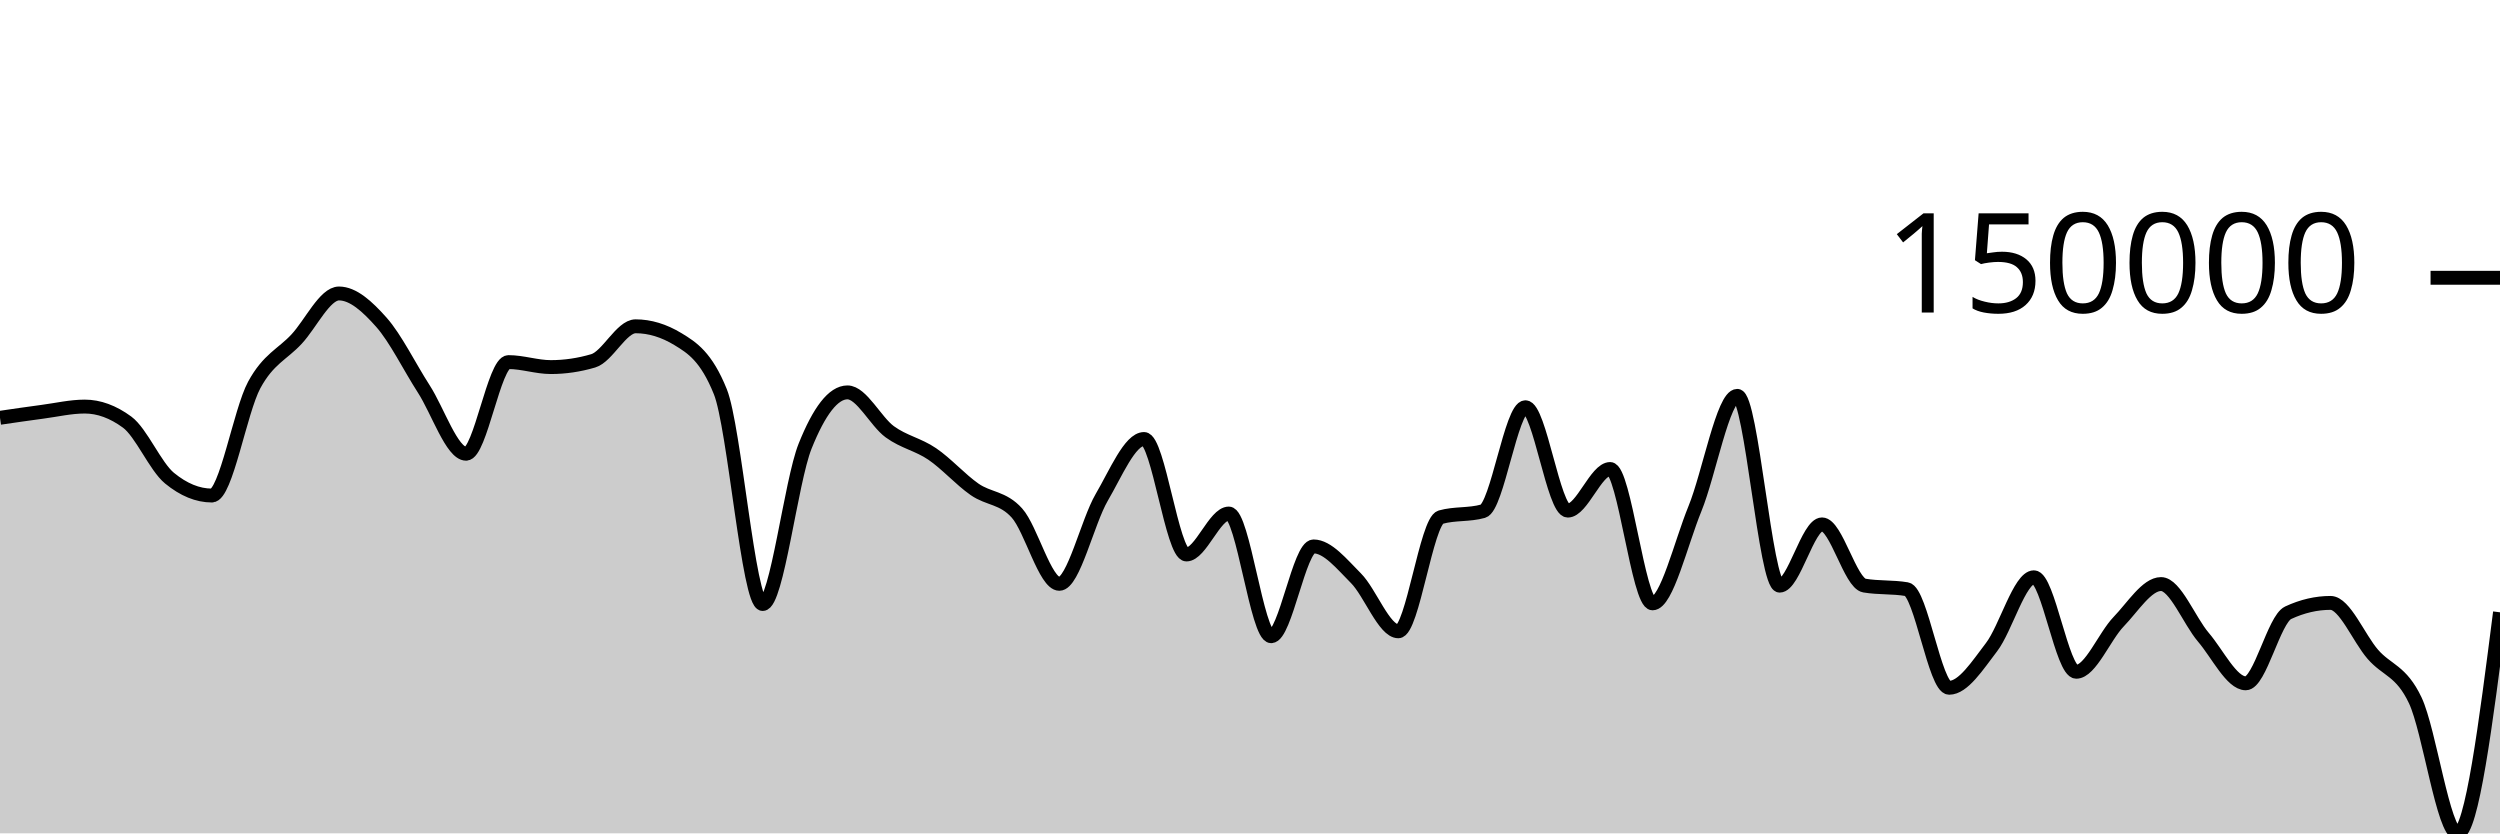
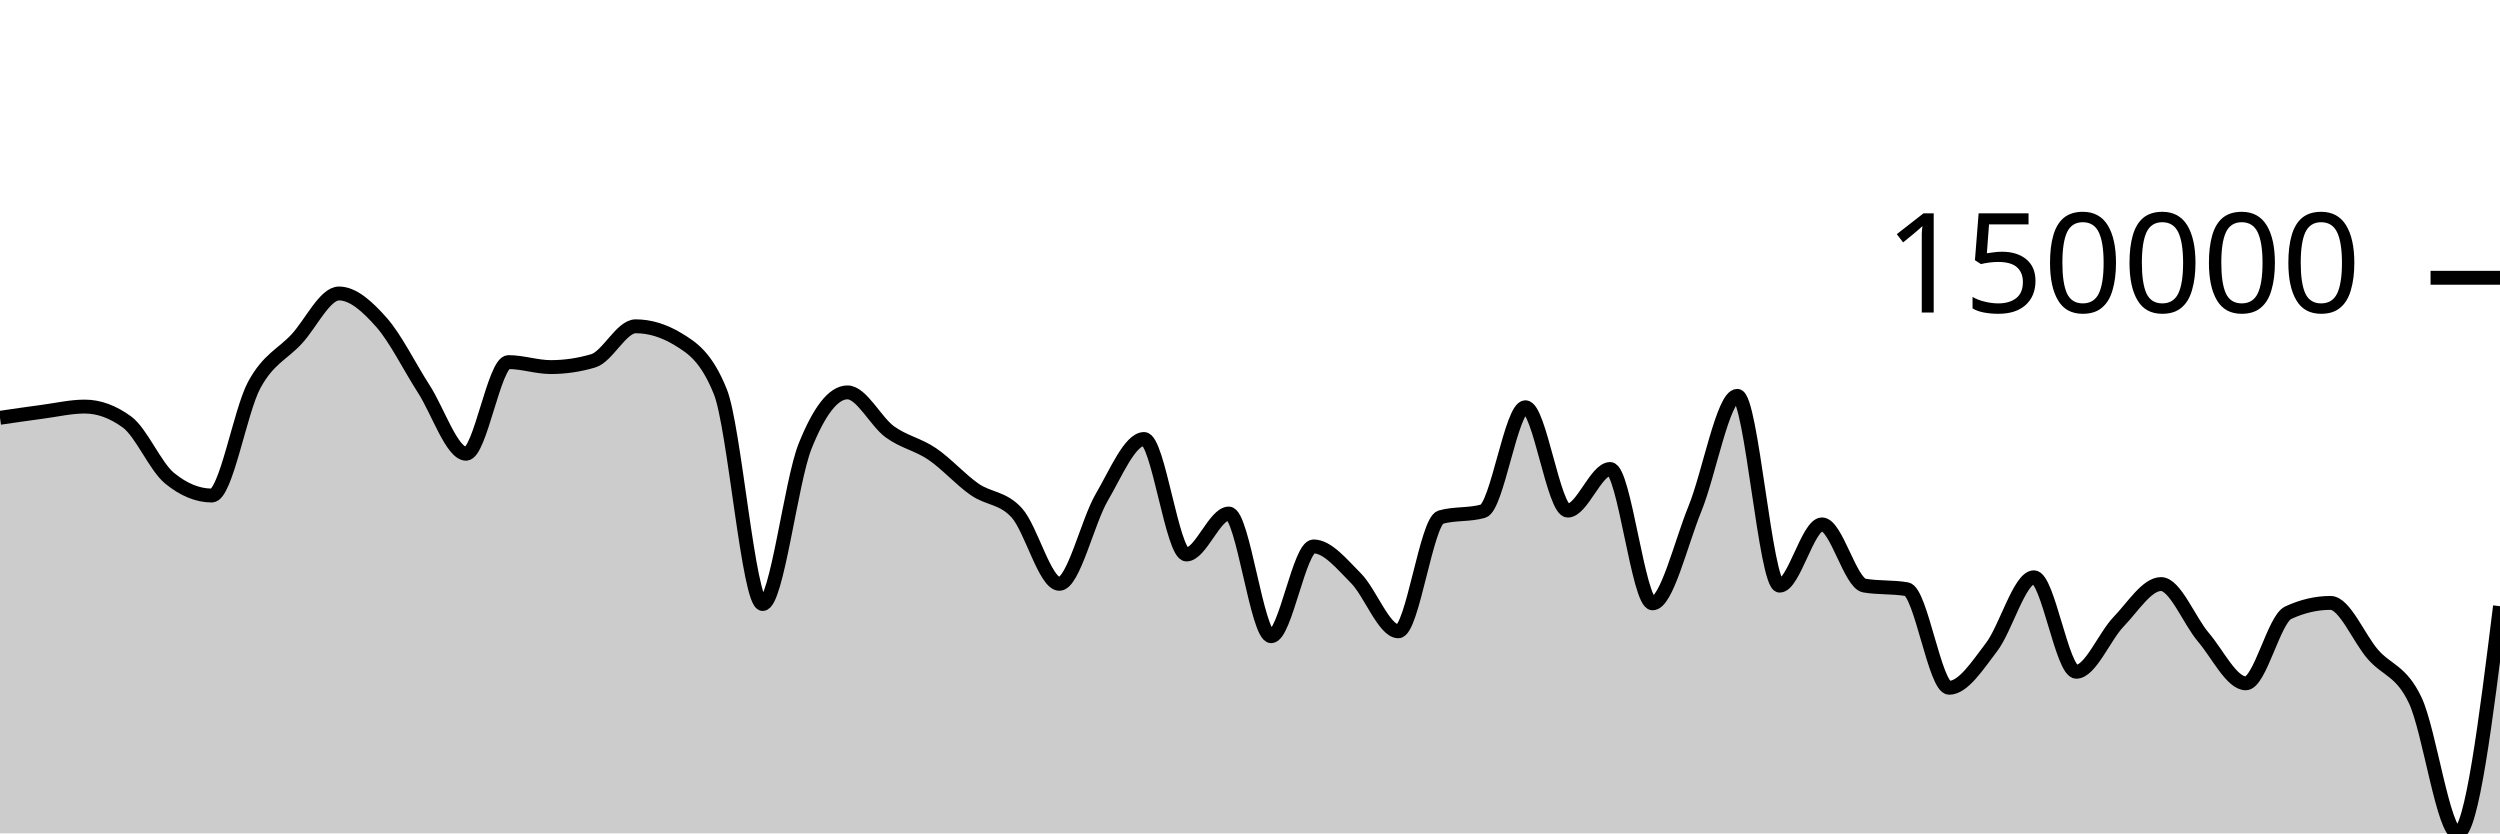
<svg xmlns="http://www.w3.org/2000/svg" viewBox="0 0 180 60">
  <g transform="translate(0,20)">
-     <path class="area" fill="rgba(0, 0, 0, 0.2)" d="M0,10.081C1.017,9.932,2.034,9.783,3.051,9.648C4.068,9.514,5.085,9.273,6.102,9.273C7.119,9.273,8.136,9.646,9.153,10.392C10.169,11.138,11.186,13.592,12.203,14.426C13.22,15.261,14.237,15.678,15.254,15.678C16.271,15.678,17.288,9.594,18.305,7.716C19.322,5.839,20.339,5.511,21.356,4.413C22.373,3.315,23.39,1.13,24.407,1.13C25.424,1.13,26.441,2.055,27.458,3.2C28.475,4.344,29.492,6.42,30.508,7.998C31.525,9.576,32.542,12.669,33.559,12.669C34.576,12.669,35.593,6.071,36.61,6.071C37.627,6.071,38.644,6.43,39.661,6.43C40.678,6.43,41.695,6.28,42.712,5.98C43.729,5.681,44.746,3.493,45.763,3.493C46.78,3.493,47.797,3.801,48.814,4.418C49.831,5.034,50.847,5.679,51.864,8.201C52.881,10.724,53.898,23.489,54.915,23.489C55.932,23.489,56.949,14.665,57.966,12.126C58.983,9.586,60,8.251,61.017,8.251C62.034,8.251,63.051,10.352,64.068,11.091C65.085,11.83,66.102,11.994,67.119,12.685C68.136,13.375,69.153,14.524,70.169,15.233C71.186,15.942,72.203,15.805,73.22,16.939C74.237,18.073,75.254,22.036,76.271,22.036C77.288,22.036,78.305,17.553,79.322,15.815C80.339,14.077,81.356,11.608,82.373,11.608C83.39,11.608,84.407,19.923,85.424,19.923C86.441,19.923,87.458,16.974,88.475,16.974C89.492,16.974,90.508,25.808,91.525,25.808C92.542,25.808,93.559,19.342,94.576,19.342C95.593,19.342,96.61,20.612,97.627,21.63C98.644,22.649,99.661,25.454,100.678,25.454C101.695,25.454,102.712,17.522,103.729,17.235C104.746,16.949,105.763,17.092,106.78,16.806C107.797,16.519,108.814,9.32,109.831,9.32C110.847,9.32,111.864,16.764,112.881,16.764C113.898,16.764,114.915,13.768,115.932,13.768C116.949,13.768,117.966,23.442,118.983,23.442C120,23.442,121.017,19.121,122.034,16.631C123.051,14.141,124.068,8.501,125.085,8.501C126.102,8.501,127.119,22.167,128.136,22.167C129.153,22.167,130.169,17.756,131.186,17.756C132.203,17.756,133.22,21.989,134.237,22.162C135.254,22.335,136.271,22.248,137.288,22.421C138.305,22.594,139.322,29.52,140.339,29.52C141.356,29.52,142.373,27.922,143.39,26.595C144.407,25.269,145.424,21.564,146.441,21.564C147.458,21.564,148.475,28.367,149.492,28.367C150.508,28.367,151.525,25.814,152.542,24.762C153.559,23.709,154.576,22.052,155.593,22.052C156.61,22.052,157.627,24.691,158.644,25.882C159.661,27.073,160.678,29.199,161.695,29.199C162.712,29.199,163.729,24.591,164.746,24.118C165.763,23.645,166.78,23.409,167.797,23.409C168.814,23.409,169.831,25.946,170.847,27.115C171.864,28.284,172.881,28.276,173.898,30.424C174.915,32.571,175.932,40,176.949,40C177.966,40,178.983,32.043,180,24.086L180,40C178.983,40,177.966,40,176.949,40C175.932,40,174.915,40,173.898,40C172.881,40,171.864,40,170.847,40C169.831,40,168.814,40,167.797,40C166.78,40,165.763,40,164.746,40C163.729,40,162.712,40,161.695,40C160.678,40,159.661,40,158.644,40C157.627,40,156.61,40,155.593,40C154.576,40,153.559,40,152.542,40C151.525,40,150.508,40,149.492,40C148.475,40,147.458,40,146.441,40C145.424,40,144.407,40,143.39,40C142.373,40,141.356,40,140.339,40C139.322,40,138.305,40,137.288,40C136.271,40,135.254,40,134.237,40C133.22,40,132.203,40,131.186,40C130.169,40,129.153,40,128.136,40C127.119,40,126.102,40,125.085,40C124.068,40,123.051,40,122.034,40C121.017,40,120,40,118.983,40C117.966,40,116.949,40,115.932,40C114.915,40,113.898,40,112.881,40C111.864,40,110.847,40,109.831,40C108.814,40,107.797,40,106.78,40C105.763,40,104.746,40,103.729,40C102.712,40,101.695,40,100.678,40C99.661,40,98.644,40,97.627,40C96.61,40,95.593,40,94.576,40C93.559,40,92.542,40,91.525,40C90.508,40,89.492,40,88.475,40C87.458,40,86.441,40,85.424,40C84.407,40,83.39,40,82.373,40C81.356,40,80.339,40,79.322,40C78.305,40,77.288,40,76.271,40C75.254,40,74.237,40,73.22,40C72.203,40,71.186,40,70.169,40C69.153,40,68.136,40,67.119,40C66.102,40,65.085,40,64.068,40C63.051,40,62.034,40,61.017,40C60,40,58.983,40,57.966,40C56.949,40,55.932,40,54.915,40C53.898,40,52.881,40,51.864,40C50.847,40,49.831,40,48.814,40C47.797,40,46.78,40,45.763,40C44.746,40,43.729,40,42.712,40C41.695,40,40.678,40,39.661,40C38.644,40,37.627,40,36.61,40C35.593,40,34.576,40,33.559,40C32.542,40,31.525,40,30.508,40C29.492,40,28.475,40,27.458,40C26.441,40,25.424,40,24.407,40C23.39,40,22.373,40,21.356,40C20.339,40,19.322,40,18.305,40C17.288,40,16.271,40,15.254,40C14.237,40,13.22,40,12.203,40C11.186,40,10.169,40,9.153,40C8.136,40,7.119,40,6.102,40C5.085,40,4.068,40,3.051,40C2.034,40,1.017,40,0,40Z" />
-     <path class="line" stroke="black" fill="none" d="M0,10.081C1.017,9.932,2.034,9.783,3.051,9.648C4.068,9.514,5.085,9.273,6.102,9.273C7.119,9.273,8.136,9.646,9.153,10.392C10.169,11.138,11.186,13.592,12.203,14.426C13.22,15.261,14.237,15.678,15.254,15.678C16.271,15.678,17.288,9.594,18.305,7.716C19.322,5.839,20.339,5.511,21.356,4.413C22.373,3.315,23.39,1.13,24.407,1.13C25.424,1.13,26.441,2.055,27.458,3.2C28.475,4.344,29.492,6.42,30.508,7.998C31.525,9.576,32.542,12.669,33.559,12.669C34.576,12.669,35.593,6.071,36.61,6.071C37.627,6.071,38.644,6.43,39.661,6.43C40.678,6.43,41.695,6.28,42.712,5.98C43.729,5.681,44.746,3.493,45.763,3.493C46.78,3.493,47.797,3.801,48.814,4.418C49.831,5.034,50.847,5.679,51.864,8.201C52.881,10.724,53.898,23.489,54.915,23.489C55.932,23.489,56.949,14.665,57.966,12.126C58.983,9.586,60,8.251,61.017,8.251C62.034,8.251,63.051,10.352,64.068,11.091C65.085,11.83,66.102,11.994,67.119,12.685C68.136,13.375,69.153,14.524,70.169,15.233C71.186,15.942,72.203,15.805,73.22,16.939C74.237,18.073,75.254,22.036,76.271,22.036C77.288,22.036,78.305,17.553,79.322,15.815C80.339,14.077,81.356,11.608,82.373,11.608C83.39,11.608,84.407,19.923,85.424,19.923C86.441,19.923,87.458,16.974,88.475,16.974C89.492,16.974,90.508,25.808,91.525,25.808C92.542,25.808,93.559,19.342,94.576,19.342C95.593,19.342,96.61,20.612,97.627,21.63C98.644,22.649,99.661,25.454,100.678,25.454C101.695,25.454,102.712,17.522,103.729,17.235C104.746,16.949,105.763,17.092,106.78,16.806C107.797,16.519,108.814,9.32,109.831,9.32C110.847,9.32,111.864,16.764,112.881,16.764C113.898,16.764,114.915,13.768,115.932,13.768C116.949,13.768,117.966,23.442,118.983,23.442C120,23.442,121.017,19.121,122.034,16.631C123.051,14.141,124.068,8.501,125.085,8.501C126.102,8.501,127.119,22.167,128.136,22.167C129.153,22.167,130.169,17.756,131.186,17.756C132.203,17.756,133.22,21.989,134.237,22.162C135.254,22.335,136.271,22.248,137.288,22.421C138.305,22.594,139.322,29.52,140.339,29.52C141.356,29.52,142.373,27.922,143.39,26.595C144.407,25.269,145.424,21.564,146.441,21.564C147.458,21.564,148.475,28.367,149.492,28.367C150.508,28.367,151.525,25.814,152.542,24.762C153.559,23.709,154.576,22.052,155.593,22.052C156.61,22.052,157.627,24.691,158.644,25.882C159.661,27.073,160.678,29.199,161.695,29.199C162.712,29.199,163.729,24.591,164.746,24.118C165.763,23.645,166.78,23.409,167.797,23.409C168.814,23.409,169.831,25.946,170.847,27.115C171.864,28.284,172.881,28.276,173.898,30.424C174.915,32.571,175.932,40,176.949,40C177.966,40,178.983,32.043,180,24.086" />
+     <path class="area" fill="rgba(0, 0, 0, 0.2)" d="M0,10.081C1.017,9.932,2.034,9.783,3.051,9.648C4.068,9.514,5.085,9.273,6.102,9.273C7.119,9.273,8.136,9.646,9.153,10.392C10.169,11.138,11.186,13.592,12.203,14.426C13.22,15.261,14.237,15.678,15.254,15.678C16.271,15.678,17.288,9.594,18.305,7.716C19.322,5.839,20.339,5.511,21.356,4.413C22.373,3.315,23.39,1.13,24.407,1.13C25.424,1.13,26.441,2.055,27.458,3.2C28.475,4.344,29.492,6.42,30.508,7.998C31.525,9.576,32.542,12.669,33.559,12.669C34.576,12.669,35.593,6.071,36.61,6.071C37.627,6.071,38.644,6.43,39.661,6.43C40.678,6.43,41.695,6.28,42.712,5.98C43.729,5.681,44.746,3.493,45.763,3.493C46.78,3.493,47.797,3.801,48.814,4.418C49.831,5.034,50.847,5.679,51.864,8.201C52.881,10.724,53.898,23.489,54.915,23.489C55.932,23.489,56.949,14.665,57.966,12.126C58.983,9.586,60,8.251,61.017,8.251C62.034,8.251,63.051,10.352,64.068,11.091C65.085,11.83,66.102,11.994,67.119,12.685C68.136,13.375,69.153,14.524,70.169,15.233C71.186,15.942,72.203,15.805,73.22,16.939C74.237,18.073,75.254,22.036,76.271,22.036C77.288,22.036,78.305,17.553,79.322,15.815C80.339,14.077,81.356,11.608,82.373,11.608C83.39,11.608,84.407,19.923,85.424,19.923C86.441,19.923,87.458,16.974,88.475,16.974C89.492,16.974,90.508,25.808,91.525,25.808C92.542,25.808,93.559,19.342,94.576,19.342C95.593,19.342,96.61,20.612,97.627,21.63C98.644,22.649,99.661,25.454,100.678,25.454C101.695,25.454,102.712,17.522,103.729,17.235C104.746,16.949,105.763,17.092,106.78,16.806C107.797,16.519,108.814,9.32,109.831,9.32C110.847,9.32,111.864,16.764,112.881,16.764C113.898,16.764,114.915,13.768,115.932,13.768C116.949,13.768,117.966,23.442,118.983,23.442C120,23.442,121.017,19.121,122.034,16.631C123.051,14.141,124.068,8.501,125.085,8.501C126.102,8.501,127.119,22.167,128.136,22.167C129.153,22.167,130.169,17.756,131.186,17.756C132.203,17.756,133.22,21.989,134.237,22.162C135.254,22.335,136.271,22.248,137.288,22.421C138.305,22.594,139.322,29.52,140.339,29.52C141.356,29.52,142.373,27.922,143.39,26.595C144.407,25.269,145.424,21.564,146.441,21.564C147.458,21.564,148.475,28.367,149.492,28.367C150.508,28.367,151.525,25.814,152.542,24.762C153.559,23.709,154.576,22.052,155.593,22.052C156.61,22.052,157.627,24.691,158.644,25.882C159.661,27.073,160.678,29.199,161.695,29.199C162.712,29.199,163.729,24.591,164.746,24.118C165.763,23.645,166.78,23.409,167.797,23.409C168.814,23.409,169.831,25.946,170.847,27.115C171.864,28.284,172.881,28.276,173.898,30.424C174.915,32.571,175.932,40,176.949,40C177.966,40,178.983,31.823,180,23.647L180,40C178.983,40,177.966,40,176.949,40C175.932,40,174.915,40,173.898,40C172.881,40,171.864,40,170.847,40C169.831,40,168.814,40,167.797,40C166.78,40,165.763,40,164.746,40C163.729,40,162.712,40,161.695,40C160.678,40,159.661,40,158.644,40C157.627,40,156.61,40,155.593,40C154.576,40,153.559,40,152.542,40C151.525,40,150.508,40,149.492,40C148.475,40,147.458,40,146.441,40C145.424,40,144.407,40,143.39,40C142.373,40,141.356,40,140.339,40C139.322,40,138.305,40,137.288,40C136.271,40,135.254,40,134.237,40C133.22,40,132.203,40,131.186,40C130.169,40,129.153,40,128.136,40C127.119,40,126.102,40,125.085,40C124.068,40,123.051,40,122.034,40C121.017,40,120,40,118.983,40C117.966,40,116.949,40,115.932,40C114.915,40,113.898,40,112.881,40C111.864,40,110.847,40,109.831,40C108.814,40,107.797,40,106.78,40C105.763,40,104.746,40,103.729,40C102.712,40,101.695,40,100.678,40C99.661,40,98.644,40,97.627,40C96.61,40,95.593,40,94.576,40C93.559,40,92.542,40,91.525,40C90.508,40,89.492,40,88.475,40C87.458,40,86.441,40,85.424,40C84.407,40,83.39,40,82.373,40C81.356,40,80.339,40,79.322,40C78.305,40,77.288,40,76.271,40C75.254,40,74.237,40,73.22,40C72.203,40,71.186,40,70.169,40C69.153,40,68.136,40,67.119,40C66.102,40,65.085,40,64.068,40C63.051,40,62.034,40,61.017,40C60,40,58.983,40,57.966,40C56.949,40,55.932,40,54.915,40C53.898,40,52.881,40,51.864,40C50.847,40,49.831,40,48.814,40C47.797,40,46.78,40,45.763,40C44.746,40,43.729,40,42.712,40C41.695,40,40.678,40,39.661,40C38.644,40,37.627,40,36.61,40C35.593,40,34.576,40,33.559,40C32.542,40,31.525,40,30.508,40C29.492,40,28.475,40,27.458,40C26.441,40,25.424,40,24.407,40C23.39,40,22.373,40,21.356,40C20.339,40,19.322,40,18.305,40C17.288,40,16.271,40,15.254,40C14.237,40,13.22,40,12.203,40C11.186,40,10.169,40,9.153,40C8.136,40,7.119,40,6.102,40C5.085,40,4.068,40,3.051,40C2.034,40,1.017,40,0,40Z" />
+     <path class="line" stroke="black" fill="none" d="M0,10.081C1.017,9.932,2.034,9.783,3.051,9.648C4.068,9.514,5.085,9.273,6.102,9.273C7.119,9.273,8.136,9.646,9.153,10.392C10.169,11.138,11.186,13.592,12.203,14.426C13.22,15.261,14.237,15.678,15.254,15.678C16.271,15.678,17.288,9.594,18.305,7.716C19.322,5.839,20.339,5.511,21.356,4.413C22.373,3.315,23.39,1.13,24.407,1.13C25.424,1.13,26.441,2.055,27.458,3.2C28.475,4.344,29.492,6.42,30.508,7.998C31.525,9.576,32.542,12.669,33.559,12.669C34.576,12.669,35.593,6.071,36.61,6.071C37.627,6.071,38.644,6.43,39.661,6.43C40.678,6.43,41.695,6.28,42.712,5.98C43.729,5.681,44.746,3.493,45.763,3.493C46.78,3.493,47.797,3.801,48.814,4.418C49.831,5.034,50.847,5.679,51.864,8.201C52.881,10.724,53.898,23.489,54.915,23.489C55.932,23.489,56.949,14.665,57.966,12.126C58.983,9.586,60,8.251,61.017,8.251C62.034,8.251,63.051,10.352,64.068,11.091C65.085,11.83,66.102,11.994,67.119,12.685C68.136,13.375,69.153,14.524,70.169,15.233C71.186,15.942,72.203,15.805,73.22,16.939C74.237,18.073,75.254,22.036,76.271,22.036C77.288,22.036,78.305,17.553,79.322,15.815C80.339,14.077,81.356,11.608,82.373,11.608C83.39,11.608,84.407,19.923,85.424,19.923C86.441,19.923,87.458,16.974,88.475,16.974C89.492,16.974,90.508,25.808,91.525,25.808C92.542,25.808,93.559,19.342,94.576,19.342C95.593,19.342,96.61,20.612,97.627,21.63C98.644,22.649,99.661,25.454,100.678,25.454C101.695,25.454,102.712,17.522,103.729,17.235C104.746,16.949,105.763,17.092,106.78,16.806C107.797,16.519,108.814,9.32,109.831,9.32C110.847,9.32,111.864,16.764,112.881,16.764C113.898,16.764,114.915,13.768,115.932,13.768C116.949,13.768,117.966,23.442,118.983,23.442C120,23.442,121.017,19.121,122.034,16.631C123.051,14.141,124.068,8.501,125.085,8.501C126.102,8.501,127.119,22.167,128.136,22.167C129.153,22.167,130.169,17.756,131.186,17.756C132.203,17.756,133.22,21.989,134.237,22.162C135.254,22.335,136.271,22.248,137.288,22.421C138.305,22.594,139.322,29.52,140.339,29.52C141.356,29.52,142.373,27.922,143.39,26.595C144.407,25.269,145.424,21.564,146.441,21.564C147.458,21.564,148.475,28.367,149.492,28.367C150.508,28.367,151.525,25.814,152.542,24.762C153.559,23.709,154.576,22.052,155.593,22.052C156.61,22.052,157.627,24.691,158.644,25.882C159.661,27.073,160.678,29.199,161.695,29.199C162.712,29.199,163.729,24.591,164.746,24.118C165.763,23.645,166.78,23.409,167.797,23.409C168.814,23.409,169.831,25.946,170.847,27.115C171.864,28.284,172.881,28.276,173.898,30.424C174.915,32.571,175.932,40,176.949,40C177.966,40,178.983,31.823,180,23.647" />
    <path class="axis-ceiling" stroke-width="1" stroke="black" fill="none" d="M175,0L180,0" />
    <text class="axis-ceiling-label" font-family="sans-serif" text-anchor="end" font-size="10px" x="170" y="2.5">150000</text>
  </g>
</svg>
